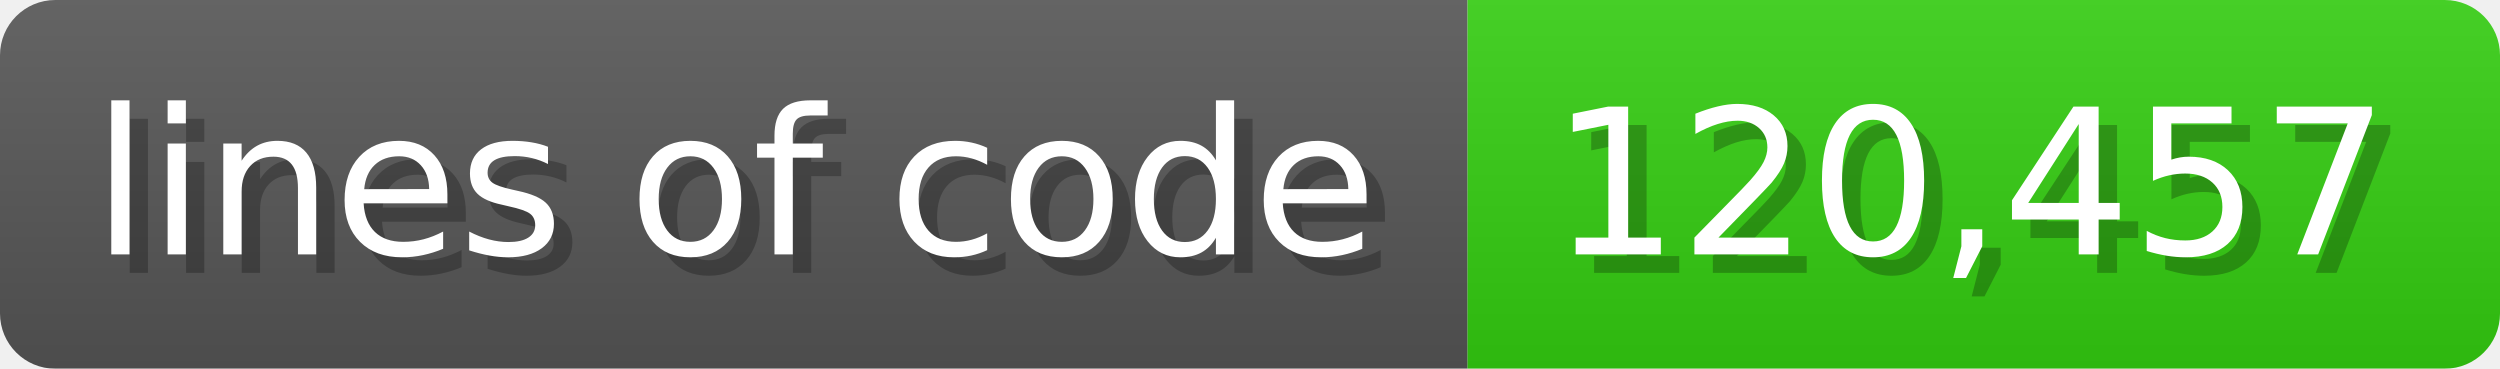
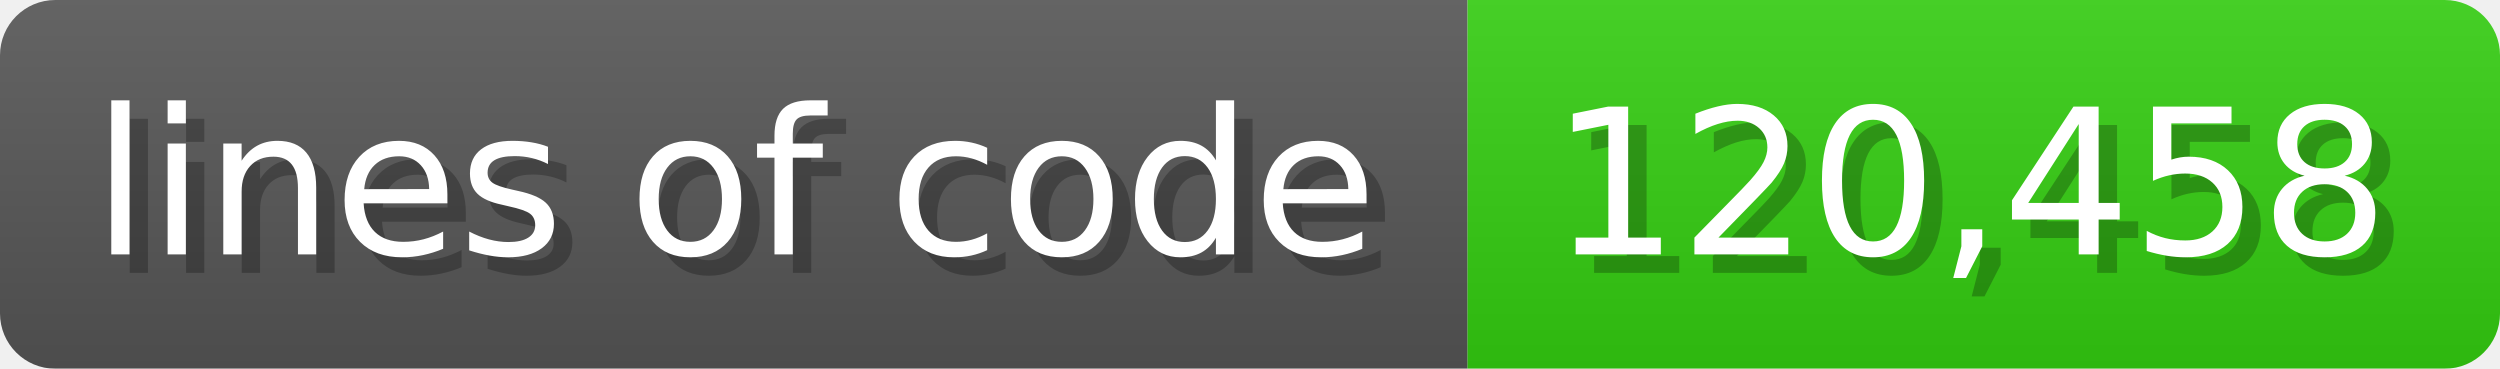
<svg xmlns="http://www.w3.org/2000/svg" width="135.6" height="20" viewBox="0 0 1356 200">
  <linearGradient id="a" x2="0" y2="100%">
    <stop offset="0" stop-opacity=".1" stop-color="#EEE" />
    <stop offset="1" stop-opacity=".1" />
  </linearGradient>
  <mask id="m">
    <rect width="1356" height="200" rx="30" fill="#FFF" />
  </mask>
  <g mask="url(#m)">
    <rect width="796" height="200" fill="#555" />
    <rect width="560" height="200" fill="#3C1" x="796" />
    <rect width="1356" height="200" fill="url(#a)" />
  </g>
  <g fill="#fff" text-anchor="start" font-family="Verdana,DejaVu Sans,sans-serif" font-size="110">
    <text x="60" y="148" textLength="696" fill="#000" opacity="0.25">lines of code</text>
    <text x="50" y="138" textLength="696">lines of code</text>
-     <text x="851" y="148" textLength="460" fill="#000" opacity="0.25">120,457</text>
-     <text x="841" y="138" textLength="460">120,457</text>
+     <text x="851" y="148" textLength="460" fill="#000" opacity="0.25">120,458</text>
+     <text x="841" y="138" textLength="460">120,458</text>
  </g>
</svg>
